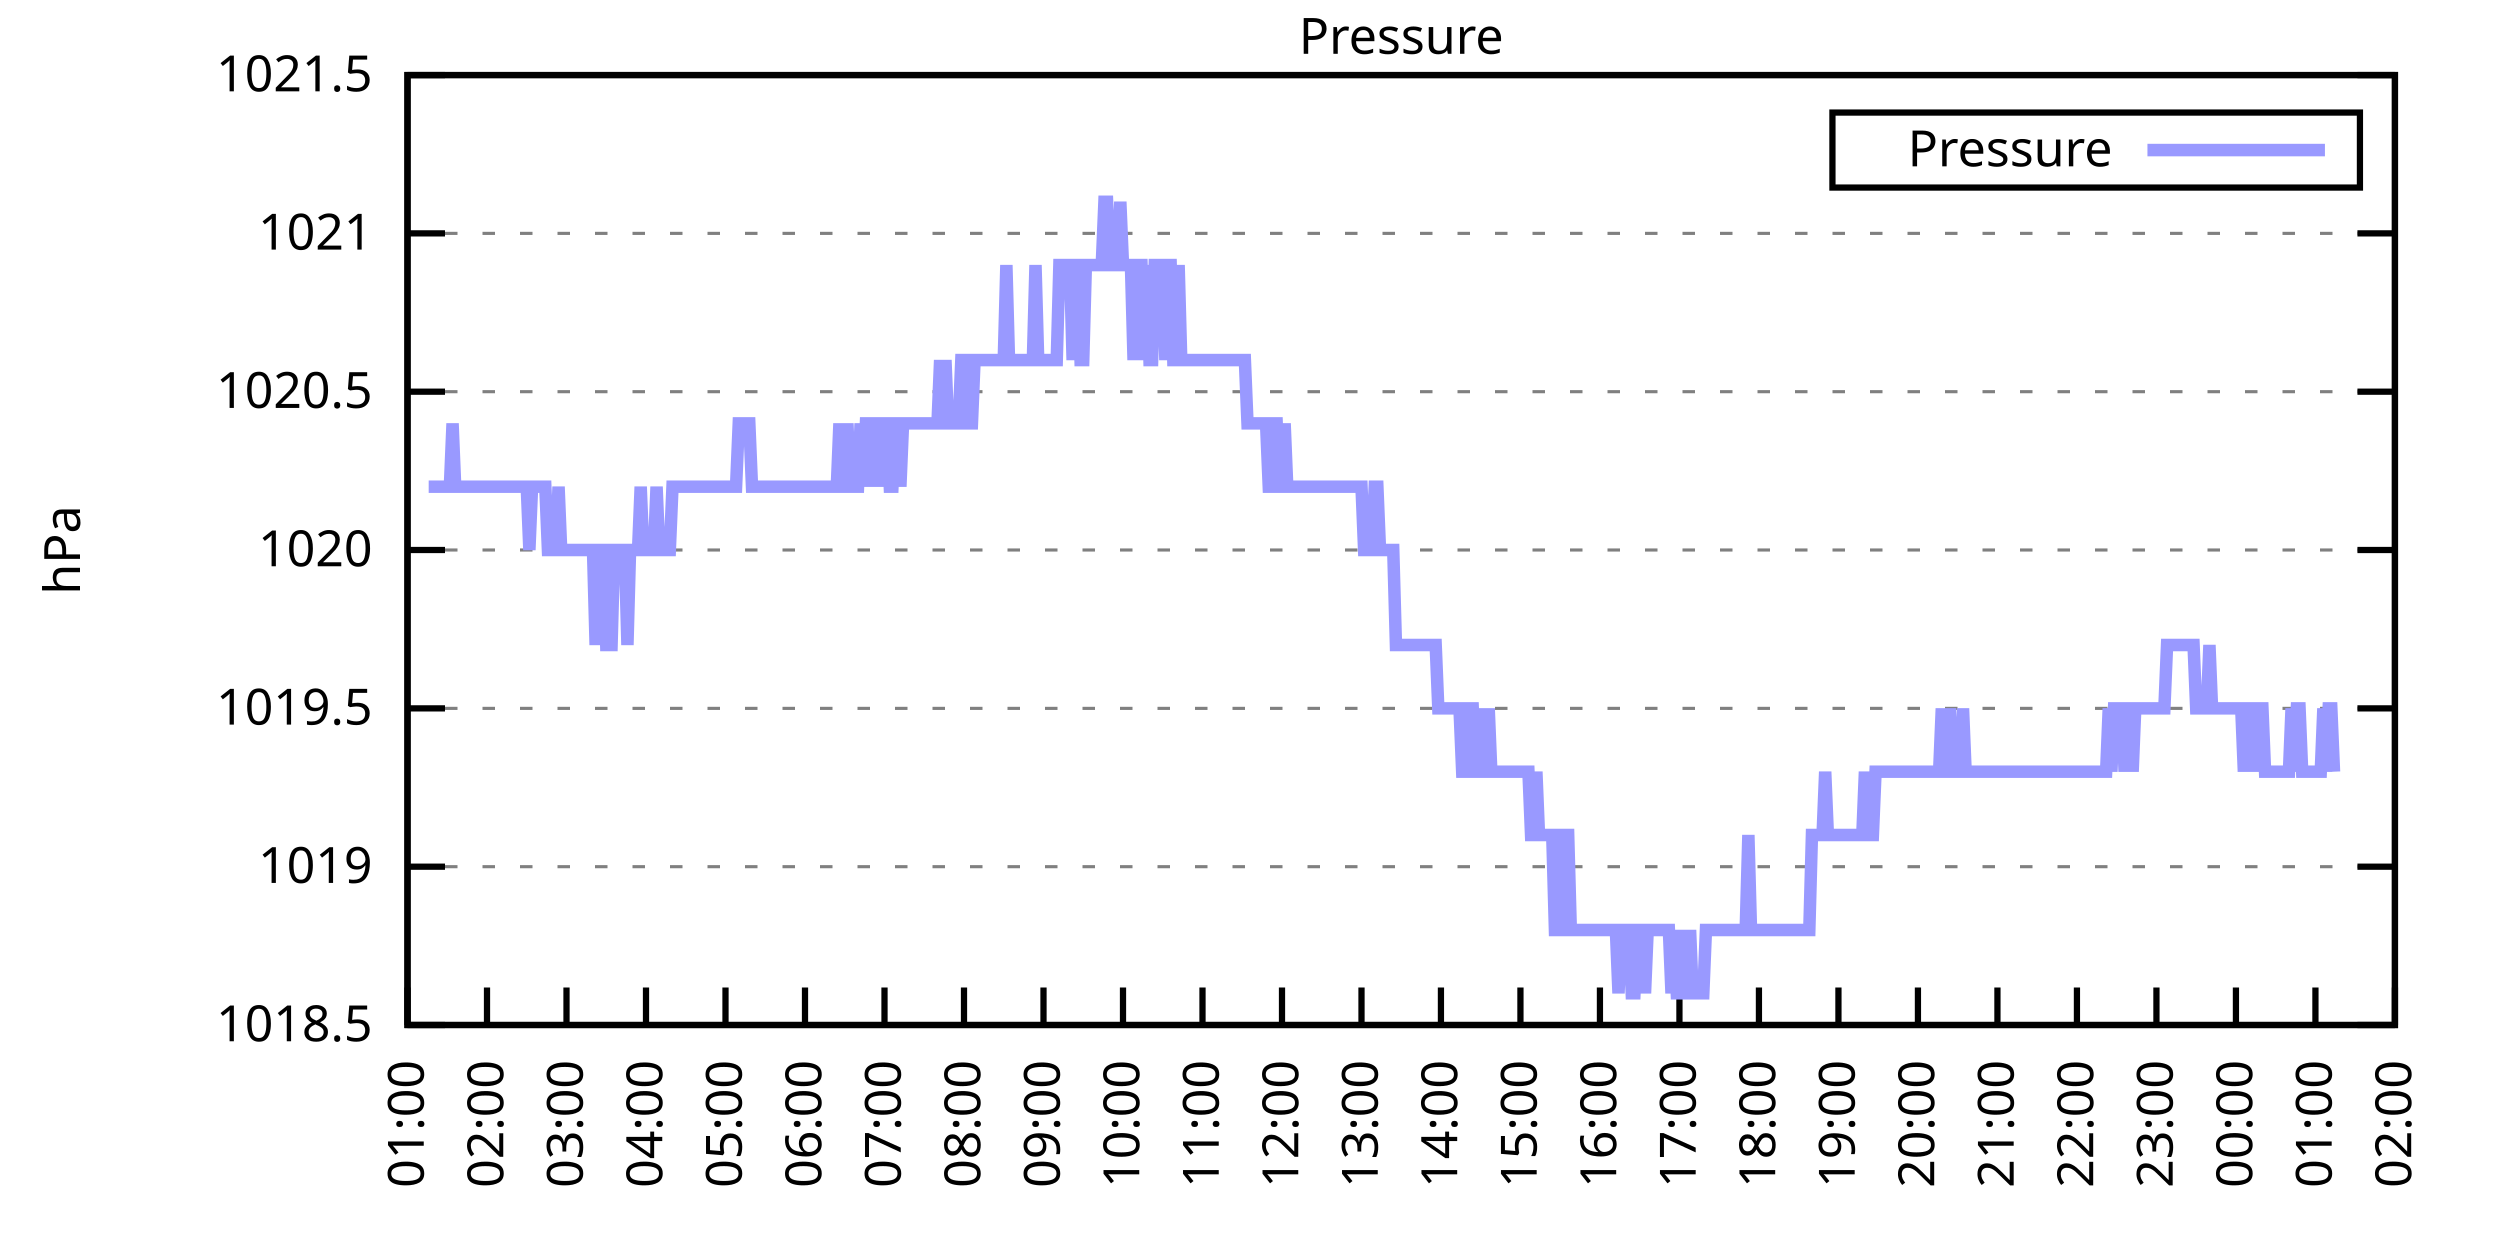
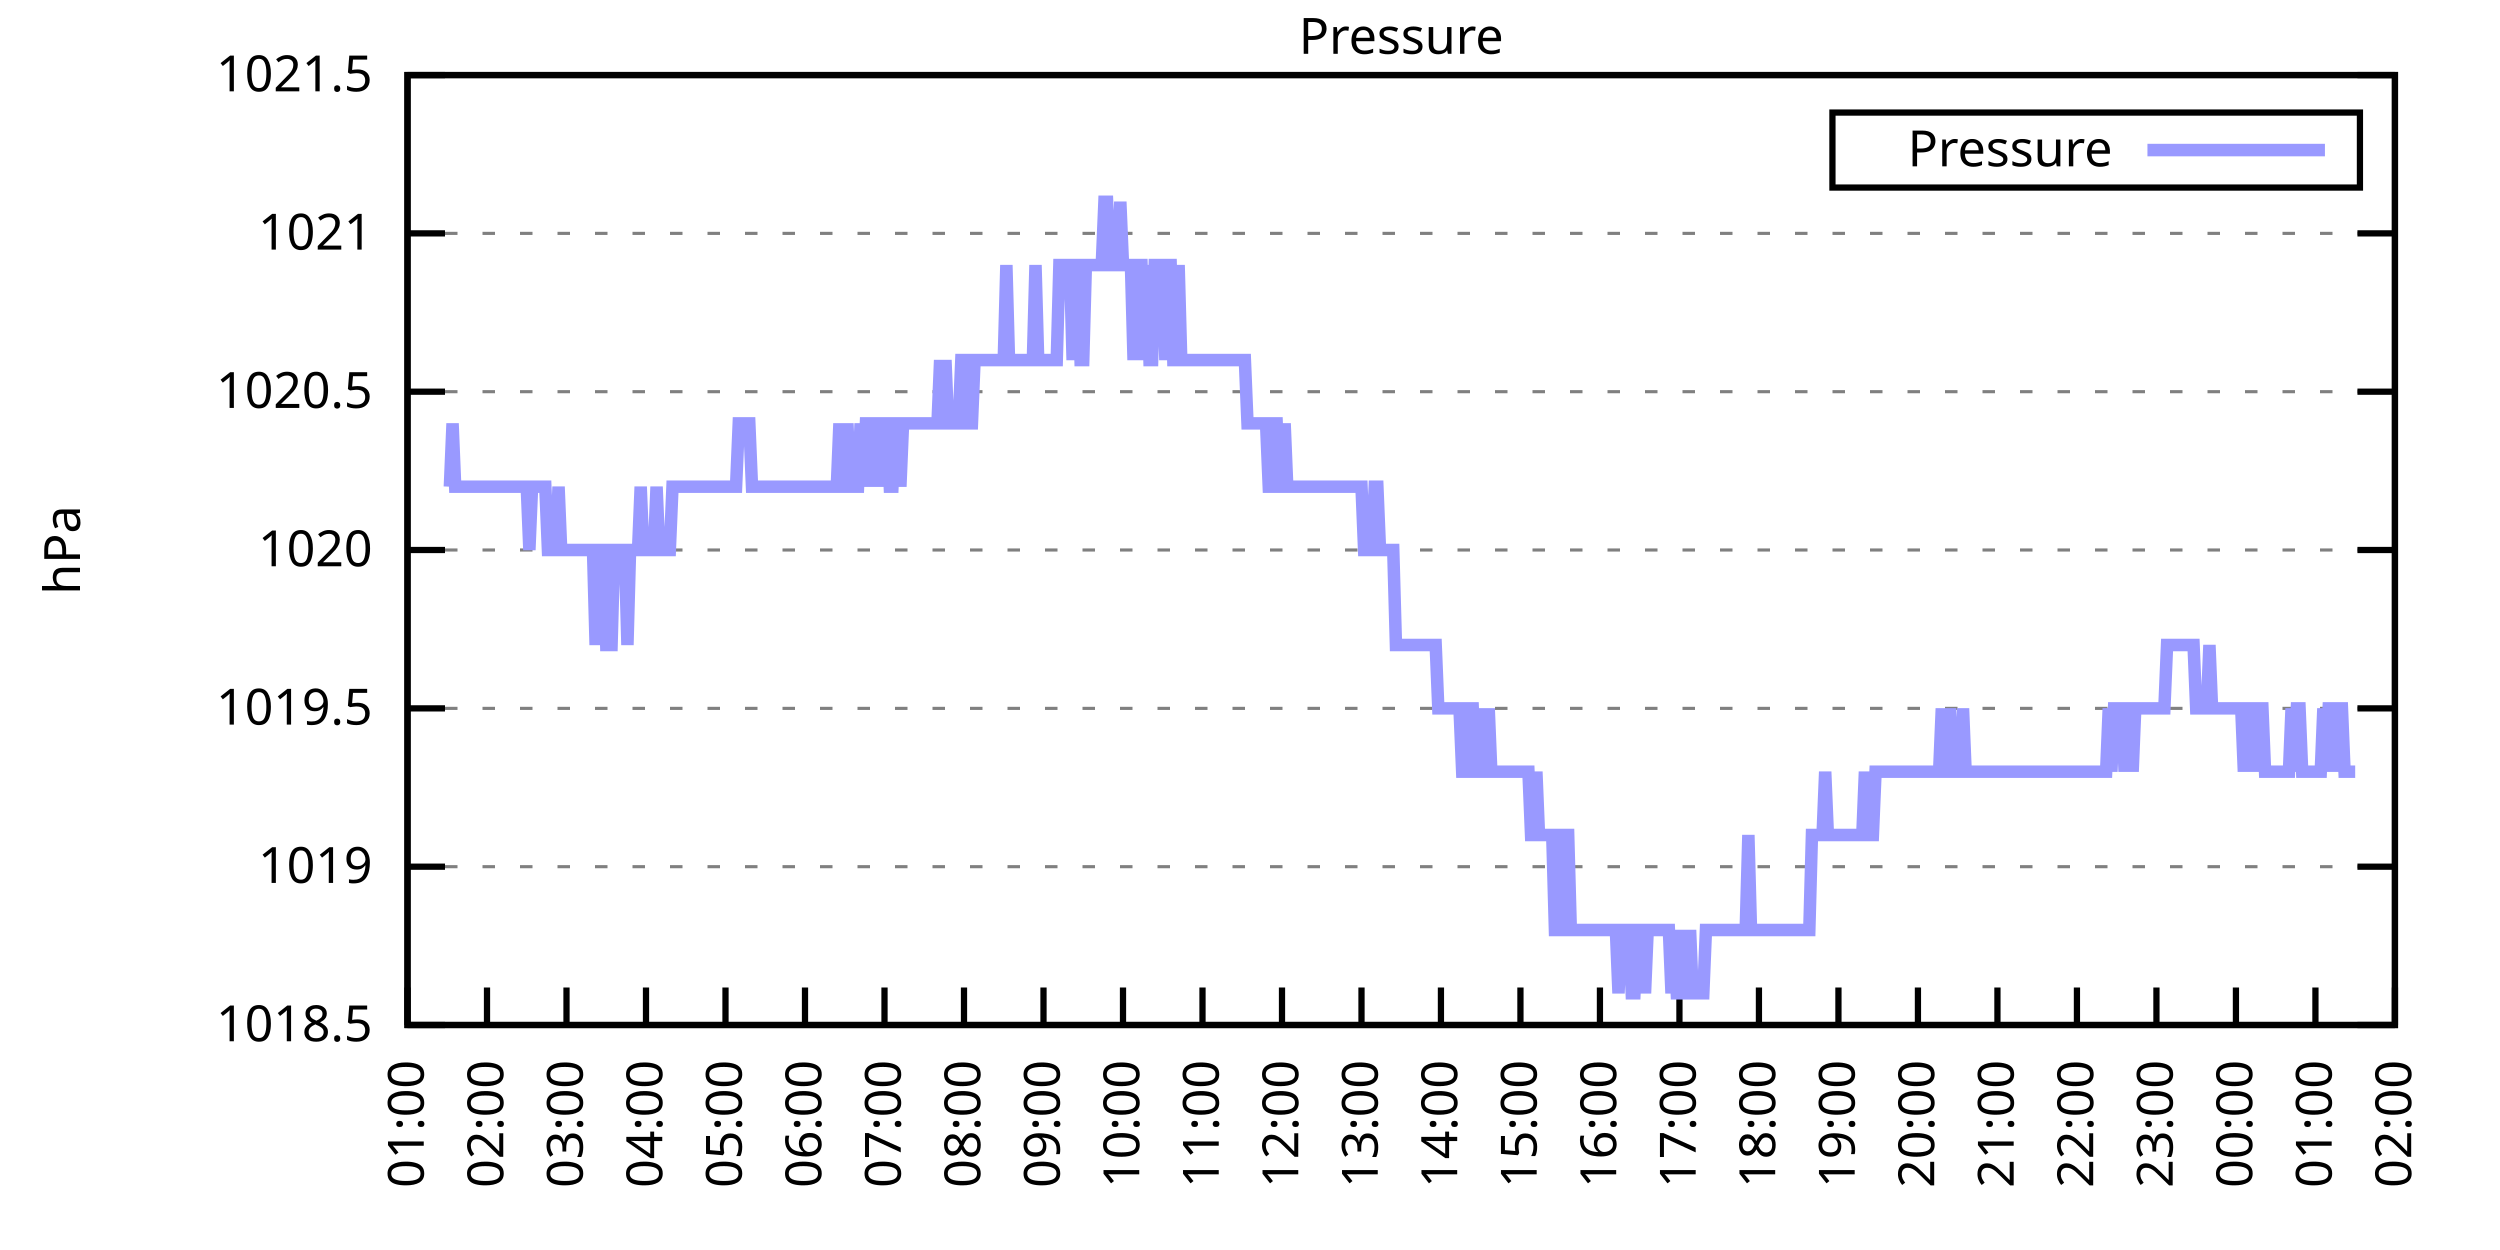
<svg xmlns="http://www.w3.org/2000/svg" xmlns:xlink="http://www.w3.org/1999/xlink" width="400" height="200" viewBox="0 0 400 200">
  <g id="gnuplot_canvas">
    <rect x="0" y="0" width="400" height="200" fill="none" />
    <defs>
      <circle id="gpDot" r="0.5" stroke-width="0.5" stroke="currentColor" />
      <path id="gpPt0" stroke-width="0.333" stroke="currentColor" d="M-1,0 h2 M0,-1 v2" />
      <path id="gpPt1" stroke-width="0.333" stroke="currentColor" d="M-1,-1 L1,1 M1,-1 L-1,1" />
      <path id="gpPt2" stroke-width="0.333" stroke="currentColor" d="M-1,0 L1,0 M0,-1 L0,1 M-1,-1 L1,1 M-1,1 L1,-1" />
      <rect id="gpPt3" stroke-width="0.333" stroke="currentColor" x="-1" y="-1" width="2" height="2" />
      <rect id="gpPt4" stroke-width="0.333" stroke="currentColor" fill="currentColor" x="-1" y="-1" width="2" height="2" />
      <circle id="gpPt5" stroke-width="0.333" stroke="currentColor" cx="0" cy="0" r="1" />
      <use xlink:href="#gpPt5" id="gpPt6" fill="currentColor" stroke="none" />
      <path id="gpPt7" stroke-width="0.333" stroke="currentColor" d="M0,-1.33 L-1.33,0.67 L1.33,0.67 z" />
      <use xlink:href="#gpPt7" id="gpPt8" fill="currentColor" stroke="none" />
      <use xlink:href="#gpPt7" id="gpPt9" stroke="currentColor" transform="rotate(180)" />
      <use xlink:href="#gpPt9" id="gpPt10" fill="currentColor" stroke="none" />
      <use xlink:href="#gpPt3" id="gpPt11" stroke="currentColor" transform="rotate(45)" />
      <use xlink:href="#gpPt11" id="gpPt12" fill="currentColor" stroke="none" />
      <path id="gpPt13" stroke-width="0.333" stroke="currentColor" d="M0,1.330 L1.265,0.411 L0.782,-1.067 L-0.782,-1.076 L-1.265,0.411 z" />
      <use xlink:href="#gpPt13" id="gpPt14" fill="currentColor" stroke="none" />
      <filter id="textbox" filterUnits="objectBoundingBox" x="0" y="0" height="1" width="1">
        <feFlood flood-color="white" flood-opacity="1" result="bgnd" />
        <feComposite in="SourceGraphic" in2="bgnd" operator="atop" />
      </filter>
      <filter id="greybox" filterUnits="objectBoundingBox" x="0" y="0" height="1" width="1">
        <feFlood flood-color="lightgrey" flood-opacity="1" result="grey" />
        <feComposite in="SourceGraphic" in2="grey" operator="atop" />
      </filter>
    </defs>
    <g fill="none" color="white" stroke="currentColor" stroke-width="1.00" stroke-linecap="butt" stroke-linejoin="miter">
</g>
    <g fill="none" color="black" stroke="currentColor" stroke-width="1.00" stroke-linecap="butt" stroke-linejoin="miter">
      <g stroke="none" shape-rendering="crispEdges">
        <polygon fill="rgb(255, 255, 255)" points="65.20,164.00 383.18,164.00 383.18,12.02 65.20,12.02 " />
      </g>
    </g>
    <g fill="none" color="black" stroke="currentColor" stroke-width="1.00" stroke-linecap="butt" stroke-linejoin="miter">
</g>
    <g fill="none" color="black" stroke="black" stroke-width="0.50" stroke-linecap="butt" stroke-linejoin="miter">
</g>
    <g fill="none" color="gray" stroke="currentColor" stroke-width="0.50" stroke-linecap="butt" stroke-linejoin="miter">
      <path stroke="gray" stroke-dasharray="2,4" class="gridline" d="M65.20,164.00 L383.19,164.00  " />
    </g>
    <g fill="none" color="gray" stroke="gray" stroke-width="1.00" stroke-linecap="butt" stroke-linejoin="miter">
</g>
    <g fill="none" color="black" stroke="currentColor" stroke-width="1.00" stroke-linecap="butt" stroke-linejoin="miter">
      <path stroke="black" d="M65.20,164.00 L71.20,164.00 M383.19,164.00 L377.19,164.00  " />
      <g transform="translate(59.60,166.60)" stroke="none" fill="black" font-family="Sans" font-size="8.00" text-anchor="end">
        <text>
          <tspan font-family="Sans"> 1018.5</tspan>
        </text>
      </g>
    </g>
    <g fill="none" color="black" stroke="currentColor" stroke-width="1.00" stroke-linecap="butt" stroke-linejoin="miter">
</g>
    <g fill="none" color="black" stroke="black" stroke-width="0.50" stroke-linecap="butt" stroke-linejoin="miter">
</g>
    <g fill="none" color="gray" stroke="currentColor" stroke-width="0.50" stroke-linecap="butt" stroke-linejoin="miter">
      <path stroke="gray" stroke-dasharray="2,4" class="gridline" d="M65.20,138.67 L383.19,138.67  " />
    </g>
    <g fill="none" color="gray" stroke="gray" stroke-width="1.00" stroke-linecap="butt" stroke-linejoin="miter">
</g>
    <g fill="none" color="black" stroke="currentColor" stroke-width="1.00" stroke-linecap="butt" stroke-linejoin="miter">
      <path stroke="black" d="M65.20,138.67 L71.20,138.67 M383.19,138.67 L377.19,138.67  " />
      <g transform="translate(59.60,141.27)" stroke="none" fill="black" font-family="Sans" font-size="8.00" text-anchor="end">
        <text>
          <tspan font-family="Sans"> 1019</tspan>
        </text>
      </g>
    </g>
    <g fill="none" color="black" stroke="currentColor" stroke-width="1.00" stroke-linecap="butt" stroke-linejoin="miter">
</g>
    <g fill="none" color="black" stroke="black" stroke-width="0.50" stroke-linecap="butt" stroke-linejoin="miter">
</g>
    <g fill="none" color="gray" stroke="currentColor" stroke-width="0.50" stroke-linecap="butt" stroke-linejoin="miter">
      <path stroke="gray" stroke-dasharray="2,4" class="gridline" d="M65.20,113.34 L383.19,113.34  " />
    </g>
    <g fill="none" color="gray" stroke="gray" stroke-width="1.00" stroke-linecap="butt" stroke-linejoin="miter">
</g>
    <g fill="none" color="black" stroke="currentColor" stroke-width="1.00" stroke-linecap="butt" stroke-linejoin="miter">
      <path stroke="black" d="M65.20,113.34 L71.20,113.34 M383.19,113.34 L377.19,113.34  " />
      <g transform="translate(59.60,115.94)" stroke="none" fill="black" font-family="Sans" font-size="8.00" text-anchor="end">
        <text>
          <tspan font-family="Sans"> 1019.5</tspan>
        </text>
      </g>
    </g>
    <g fill="none" color="black" stroke="currentColor" stroke-width="1.00" stroke-linecap="butt" stroke-linejoin="miter">
</g>
    <g fill="none" color="black" stroke="black" stroke-width="0.50" stroke-linecap="butt" stroke-linejoin="miter">
</g>
    <g fill="none" color="gray" stroke="currentColor" stroke-width="0.50" stroke-linecap="butt" stroke-linejoin="miter">
      <path stroke="gray" stroke-dasharray="2,4" class="gridline" d="M65.20,88.00 L383.19,88.00  " />
    </g>
    <g fill="none" color="gray" stroke="gray" stroke-width="1.00" stroke-linecap="butt" stroke-linejoin="miter">
</g>
    <g fill="none" color="black" stroke="currentColor" stroke-width="1.00" stroke-linecap="butt" stroke-linejoin="miter">
      <path stroke="black" d="M65.20,88.00 L71.20,88.00 M383.19,88.00 L377.19,88.00  " />
      <g transform="translate(59.60,90.60)" stroke="none" fill="black" font-family="Sans" font-size="8.00" text-anchor="end">
        <text>
          <tspan font-family="Sans"> 1020</tspan>
        </text>
      </g>
    </g>
    <g fill="none" color="black" stroke="currentColor" stroke-width="1.00" stroke-linecap="butt" stroke-linejoin="miter">
</g>
    <g fill="none" color="black" stroke="black" stroke-width="0.50" stroke-linecap="butt" stroke-linejoin="miter">
</g>
    <g fill="none" color="gray" stroke="currentColor" stroke-width="0.50" stroke-linecap="butt" stroke-linejoin="miter">
      <path stroke="gray" stroke-dasharray="2,4" class="gridline" d="M65.20,62.67 L383.19,62.67  " />
    </g>
    <g fill="none" color="gray" stroke="gray" stroke-width="1.00" stroke-linecap="butt" stroke-linejoin="miter">
</g>
    <g fill="none" color="black" stroke="currentColor" stroke-width="1.00" stroke-linecap="butt" stroke-linejoin="miter">
      <path stroke="black" d="M65.20,62.67 L71.20,62.67 M383.19,62.67 L377.19,62.67  " />
      <g transform="translate(59.60,65.27)" stroke="none" fill="black" font-family="Sans" font-size="8.00" text-anchor="end">
        <text>
          <tspan font-family="Sans"> 1020.5</tspan>
        </text>
      </g>
    </g>
    <g fill="none" color="black" stroke="currentColor" stroke-width="1.00" stroke-linecap="butt" stroke-linejoin="miter">
</g>
    <g fill="none" color="black" stroke="black" stroke-width="0.50" stroke-linecap="butt" stroke-linejoin="miter">
</g>
    <g fill="none" color="gray" stroke="currentColor" stroke-width="0.50" stroke-linecap="butt" stroke-linejoin="miter">
      <path stroke="gray" stroke-dasharray="2,4" class="gridline" d="M65.20,37.34 L383.19,37.34  " />
    </g>
    <g fill="none" color="gray" stroke="gray" stroke-width="1.00" stroke-linecap="butt" stroke-linejoin="miter">
</g>
    <g fill="none" color="black" stroke="currentColor" stroke-width="1.00" stroke-linecap="butt" stroke-linejoin="miter">
      <path stroke="black" d="M65.20,37.34 L71.20,37.34 M383.19,37.34 L377.19,37.34  " />
      <g transform="translate(59.60,39.94)" stroke="none" fill="black" font-family="Sans" font-size="8.00" text-anchor="end">
        <text>
          <tspan font-family="Sans"> 1021</tspan>
        </text>
      </g>
    </g>
    <g fill="none" color="black" stroke="currentColor" stroke-width="1.00" stroke-linecap="butt" stroke-linejoin="miter">
</g>
    <g fill="none" color="black" stroke="black" stroke-width="0.50" stroke-linecap="butt" stroke-linejoin="miter">
</g>
    <g fill="none" color="gray" stroke="currentColor" stroke-width="0.50" stroke-linecap="butt" stroke-linejoin="miter">
      <path stroke="gray" stroke-dasharray="2,4" class="gridline" d="M65.20,12.01 L383.19,12.01  " />
    </g>
    <g fill="none" color="gray" stroke="gray" stroke-width="1.00" stroke-linecap="butt" stroke-linejoin="miter">
</g>
    <g fill="none" color="black" stroke="currentColor" stroke-width="1.00" stroke-linecap="butt" stroke-linejoin="miter">
      <path stroke="black" d="M65.20,12.01 L71.20,12.01 M383.19,12.01 L377.19,12.01  " />
      <g transform="translate(59.60,14.61)" stroke="none" fill="black" font-family="Sans" font-size="8.00" text-anchor="end">
        <text>
          <tspan font-family="Sans"> 1021.5</tspan>
        </text>
      </g>
    </g>
    <g fill="none" color="black" stroke="currentColor" stroke-width="1.00" stroke-linecap="butt" stroke-linejoin="miter">
      <path stroke="black" d="M65.20,164.00 L65.20,158.00  " />
      <g transform="translate(67.80,169.60) rotate(270.00)" stroke="none" fill="black" font-family="Sans" font-size="8.00" text-anchor="end">
        <text>
          <tspan font-family="Sans">01:00</tspan>
        </text>
      </g>
    </g>
    <g fill="none" color="black" stroke="currentColor" stroke-width="1.00" stroke-linecap="butt" stroke-linejoin="miter">
      <path stroke="black" d="M77.92,164.00 L77.92,158.00  " />
      <g transform="translate(80.52,169.60) rotate(270.00)" stroke="none" fill="black" font-family="Sans" font-size="8.00" text-anchor="end">
        <text>
          <tspan font-family="Sans">02:00</tspan>
        </text>
      </g>
    </g>
    <g fill="none" color="black" stroke="currentColor" stroke-width="1.00" stroke-linecap="butt" stroke-linejoin="miter">
      <path stroke="black" d="M90.64,164.00 L90.64,158.00  " />
      <g transform="translate(93.24,169.60) rotate(270.00)" stroke="none" fill="black" font-family="Sans" font-size="8.00" text-anchor="end">
        <text>
          <tspan font-family="Sans">03:00</tspan>
        </text>
      </g>
    </g>
    <g fill="none" color="black" stroke="currentColor" stroke-width="1.00" stroke-linecap="butt" stroke-linejoin="miter">
      <path stroke="black" d="M103.36,164.00 L103.36,158.00  " />
      <g transform="translate(105.96,169.60) rotate(270.00)" stroke="none" fill="black" font-family="Sans" font-size="8.00" text-anchor="end">
        <text>
          <tspan font-family="Sans">04:00</tspan>
        </text>
      </g>
    </g>
    <g fill="none" color="black" stroke="currentColor" stroke-width="1.00" stroke-linecap="butt" stroke-linejoin="miter">
      <path stroke="black" d="M116.08,164.00 L116.08,158.00  " />
      <g transform="translate(118.68,169.60) rotate(270.00)" stroke="none" fill="black" font-family="Sans" font-size="8.00" text-anchor="end">
        <text>
          <tspan font-family="Sans">05:00</tspan>
        </text>
      </g>
    </g>
    <g fill="none" color="black" stroke="currentColor" stroke-width="1.00" stroke-linecap="butt" stroke-linejoin="miter">
      <path stroke="black" d="M128.80,164.00 L128.80,158.00  " />
      <g transform="translate(131.40,169.60) rotate(270.00)" stroke="none" fill="black" font-family="Sans" font-size="8.00" text-anchor="end">
        <text>
          <tspan font-family="Sans">06:00</tspan>
        </text>
      </g>
    </g>
    <g fill="none" color="black" stroke="currentColor" stroke-width="1.00" stroke-linecap="butt" stroke-linejoin="miter">
      <path stroke="black" d="M141.52,164.00 L141.52,158.00  " />
      <g transform="translate(144.12,169.60) rotate(270.00)" stroke="none" fill="black" font-family="Sans" font-size="8.00" text-anchor="end">
        <text>
          <tspan font-family="Sans">07:00</tspan>
        </text>
      </g>
    </g>
    <g fill="none" color="black" stroke="currentColor" stroke-width="1.00" stroke-linecap="butt" stroke-linejoin="miter">
      <path stroke="black" d="M154.24,164.00 L154.24,158.00  " />
      <g transform="translate(156.84,169.60) rotate(270.00)" stroke="none" fill="black" font-family="Sans" font-size="8.00" text-anchor="end">
        <text>
          <tspan font-family="Sans">08:00</tspan>
        </text>
      </g>
    </g>
    <g fill="none" color="black" stroke="currentColor" stroke-width="1.00" stroke-linecap="butt" stroke-linejoin="miter">
      <path stroke="black" d="M166.96,164.00 L166.96,158.00  " />
      <g transform="translate(169.56,169.60) rotate(270.00)" stroke="none" fill="black" font-family="Sans" font-size="8.00" text-anchor="end">
        <text>
          <tspan font-family="Sans">09:00</tspan>
        </text>
      </g>
    </g>
    <g fill="none" color="black" stroke="currentColor" stroke-width="1.00" stroke-linecap="butt" stroke-linejoin="miter">
      <path stroke="black" d="M179.68,164.00 L179.68,158.00  " />
      <g transform="translate(182.28,169.60) rotate(270.00)" stroke="none" fill="black" font-family="Sans" font-size="8.00" text-anchor="end">
        <text>
          <tspan font-family="Sans">10:00</tspan>
        </text>
      </g>
    </g>
    <g fill="none" color="black" stroke="currentColor" stroke-width="1.00" stroke-linecap="butt" stroke-linejoin="miter">
      <path stroke="black" d="M192.40,164.00 L192.40,158.00  " />
      <g transform="translate(195.00,169.60) rotate(270.00)" stroke="none" fill="black" font-family="Sans" font-size="8.00" text-anchor="end">
        <text>
          <tspan font-family="Sans">11:00</tspan>
        </text>
      </g>
    </g>
    <g fill="none" color="black" stroke="currentColor" stroke-width="1.00" stroke-linecap="butt" stroke-linejoin="miter">
      <path stroke="black" d="M205.12,164.00 L205.12,158.00  " />
      <g transform="translate(207.72,169.60) rotate(270.00)" stroke="none" fill="black" font-family="Sans" font-size="8.00" text-anchor="end">
        <text>
          <tspan font-family="Sans">12:00</tspan>
        </text>
      </g>
    </g>
    <g fill="none" color="black" stroke="currentColor" stroke-width="1.00" stroke-linecap="butt" stroke-linejoin="miter">
      <path stroke="black" d="M217.84,164.00 L217.84,158.00  " />
      <g transform="translate(220.44,169.60) rotate(270.00)" stroke="none" fill="black" font-family="Sans" font-size="8.00" text-anchor="end">
        <text>
          <tspan font-family="Sans">13:00</tspan>
        </text>
      </g>
    </g>
    <g fill="none" color="black" stroke="currentColor" stroke-width="1.00" stroke-linecap="butt" stroke-linejoin="miter">
      <path stroke="black" d="M230.55,164.00 L230.55,158.00  " />
      <g transform="translate(233.15,169.60) rotate(270.00)" stroke="none" fill="black" font-family="Sans" font-size="8.00" text-anchor="end">
        <text>
          <tspan font-family="Sans">14:00</tspan>
        </text>
      </g>
    </g>
    <g fill="none" color="black" stroke="currentColor" stroke-width="1.00" stroke-linecap="butt" stroke-linejoin="miter">
      <path stroke="black" d="M243.27,164.00 L243.27,158.00  " />
      <g transform="translate(245.87,169.60) rotate(270.00)" stroke="none" fill="black" font-family="Sans" font-size="8.00" text-anchor="end">
        <text>
          <tspan font-family="Sans">15:00</tspan>
        </text>
      </g>
    </g>
    <g fill="none" color="black" stroke="currentColor" stroke-width="1.00" stroke-linecap="butt" stroke-linejoin="miter">
      <path stroke="black" d="M255.99,164.00 L255.99,158.00  " />
      <g transform="translate(258.59,169.60) rotate(270.00)" stroke="none" fill="black" font-family="Sans" font-size="8.00" text-anchor="end">
        <text>
          <tspan font-family="Sans">16:00</tspan>
        </text>
      </g>
    </g>
    <g fill="none" color="black" stroke="currentColor" stroke-width="1.00" stroke-linecap="butt" stroke-linejoin="miter">
      <path stroke="black" d="M268.71,164.00 L268.71,158.00  " />
      <g transform="translate(271.31,169.60) rotate(270.00)" stroke="none" fill="black" font-family="Sans" font-size="8.00" text-anchor="end">
        <text>
          <tspan font-family="Sans">17:00</tspan>
        </text>
      </g>
    </g>
    <g fill="none" color="black" stroke="currentColor" stroke-width="1.00" stroke-linecap="butt" stroke-linejoin="miter">
      <path stroke="black" d="M281.43,164.00 L281.43,158.00  " />
      <g transform="translate(284.03,169.60) rotate(270.00)" stroke="none" fill="black" font-family="Sans" font-size="8.00" text-anchor="end">
        <text>
          <tspan font-family="Sans">18:00</tspan>
        </text>
      </g>
    </g>
    <g fill="none" color="black" stroke="currentColor" stroke-width="1.00" stroke-linecap="butt" stroke-linejoin="miter">
      <path stroke="black" d="M294.15,164.00 L294.15,158.00  " />
      <g transform="translate(296.75,169.60) rotate(270.00)" stroke="none" fill="black" font-family="Sans" font-size="8.00" text-anchor="end">
        <text>
          <tspan font-family="Sans">19:00</tspan>
        </text>
      </g>
    </g>
    <g fill="none" color="black" stroke="currentColor" stroke-width="1.00" stroke-linecap="butt" stroke-linejoin="miter">
      <path stroke="black" d="M306.87,164.00 L306.87,158.00  " />
      <g transform="translate(309.47,169.60) rotate(270.00)" stroke="none" fill="black" font-family="Sans" font-size="8.00" text-anchor="end">
        <text>
          <tspan font-family="Sans">20:00</tspan>
        </text>
      </g>
    </g>
    <g fill="none" color="black" stroke="currentColor" stroke-width="1.00" stroke-linecap="butt" stroke-linejoin="miter">
      <path stroke="black" d="M319.59,164.00 L319.59,158.00  " />
      <g transform="translate(322.19,169.60) rotate(270.00)" stroke="none" fill="black" font-family="Sans" font-size="8.00" text-anchor="end">
        <text>
          <tspan font-family="Sans">21:00</tspan>
        </text>
      </g>
    </g>
    <g fill="none" color="black" stroke="currentColor" stroke-width="1.00" stroke-linecap="butt" stroke-linejoin="miter">
      <path stroke="black" d="M332.31,164.00 L332.31,158.00  " />
      <g transform="translate(334.91,169.60) rotate(270.00)" stroke="none" fill="black" font-family="Sans" font-size="8.00" text-anchor="end">
        <text>
          <tspan font-family="Sans">22:00</tspan>
        </text>
      </g>
    </g>
    <g fill="none" color="black" stroke="currentColor" stroke-width="1.00" stroke-linecap="butt" stroke-linejoin="miter">
      <path stroke="black" d="M345.03,164.00 L345.03,158.00  " />
      <g transform="translate(347.63,169.60) rotate(270.00)" stroke="none" fill="black" font-family="Sans" font-size="8.00" text-anchor="end">
        <text>
          <tspan font-family="Sans">23:00</tspan>
        </text>
      </g>
    </g>
    <g fill="none" color="black" stroke="currentColor" stroke-width="1.00" stroke-linecap="butt" stroke-linejoin="miter">
      <path stroke="black" d="M357.75,164.00 L357.75,158.00  " />
      <g transform="translate(360.35,169.60) rotate(270.00)" stroke="none" fill="black" font-family="Sans" font-size="8.00" text-anchor="end">
        <text>
          <tspan font-family="Sans">00:00</tspan>
        </text>
      </g>
    </g>
    <g fill="none" color="black" stroke="currentColor" stroke-width="1.00" stroke-linecap="butt" stroke-linejoin="miter">
      <path stroke="black" d="M370.47,164.00 L370.47,158.00  " />
      <g transform="translate(373.07,169.60) rotate(270.00)" stroke="none" fill="black" font-family="Sans" font-size="8.00" text-anchor="end">
        <text>
          <tspan font-family="Sans">01:00</tspan>
        </text>
      </g>
    </g>
    <g fill="none" color="black" stroke="currentColor" stroke-width="1.00" stroke-linecap="butt" stroke-linejoin="miter">
      <path stroke="black" d="M383.19,164.00 L383.19,158.00  " />
      <g transform="translate(385.79,169.60) rotate(270.00)" stroke="none" fill="black" font-family="Sans" font-size="8.00" text-anchor="end">
        <text>
          <tspan font-family="Sans">02:00</tspan>
        </text>
      </g>
    </g>
    <g fill="none" color="black" stroke="currentColor" stroke-width="1.00" stroke-linecap="butt" stroke-linejoin="miter">
</g>
    <g fill="none" color="black" stroke="currentColor" stroke-width="1.00" stroke-linecap="butt" stroke-linejoin="miter">
      <path stroke="black" d="M65.20,12.01 L65.20,164.00 L383.19,164.00 L383.19,12.01 L65.20,12.01 Z  " />
    </g>
    <g fill="none" color="black" stroke="currentColor" stroke-width="1.00" stroke-linecap="butt" stroke-linejoin="miter">
</g>
    <g fill="none" color="black" stroke="currentColor" stroke-width="1.00" stroke-linecap="butt" stroke-linejoin="miter">
      <path stroke="black" d="M293.19,30.01 L293.19,18.01 L377.59,18.01 L377.59,30.01 L293.19,30.01 Z  " />
    </g>
    <g id="Pressure_plot_1">
      <g fill="none" color="white" stroke="black" stroke-width="2.00" stroke-linecap="butt" stroke-linejoin="miter">
</g>
      <g fill="none" color="black" stroke="currentColor" stroke-width="2.00" stroke-linecap="butt" stroke-linejoin="miter">
        <g transform="translate(337.99,26.61)" stroke="none" fill="black" font-family="Sans" font-size="8.00" text-anchor="end">
          <text>
            <tspan font-family="Sans">Pressure</tspan>
          </text>
        </g>
      </g>
      <g fill="none" color="black" stroke="currentColor" stroke-width="2.00" stroke-linecap="butt" stroke-linejoin="miter">
-         <path stroke="rgb(153, 153, 255)" d="M343.59,24.01 L371.99,24.01 M68.59,77.87 L69.02,77.87 L69.44,77.87 L69.86,77.87 L70.29,77.87 L70.71,77.87   L71.14,77.87 L71.56,77.87 L71.98,77.87 L72.41,67.74 L72.83,77.87 L73.26,77.87 L73.68,77.87 L74.10,77.87   L74.53,77.87 L74.95,77.87 L75.38,77.87 L75.80,77.87 L76.22,77.87 L76.65,77.87 L77.07,77.87 L77.50,77.87   L77.92,77.87 L78.34,77.87 L78.77,77.87 L79.19,77.87 L79.62,77.87 L80.04,77.87 L80.46,77.87 L80.89,77.87   L81.31,77.87 L81.74,77.87 L82.16,77.87 L82.58,77.87 L83.01,77.87 L83.43,77.87 L83.86,77.87 L84.28,77.87   L84.70,88.00 L85.13,77.87 L85.55,77.87 L85.98,77.87 L86.40,77.87 L86.82,77.87 L87.25,77.87 L87.67,88.00   L88.10,88.00 L88.52,88.00 L88.94,88.00 L89.37,77.87 L89.79,88.00 L90.22,88.00 L90.64,88.00 L91.06,88.00   L91.49,88.00 L91.91,88.00 L92.34,88.00 L92.76,88.00 L93.18,88.00 L93.61,88.00 L94.03,88.00 L94.46,88.00   L94.88,88.00 L95.30,103.20 L95.73,88.00 L96.15,88.00 L96.58,88.00 L97.00,103.20 L97.42,103.20 L97.85,103.20   L98.27,88.00 L98.69,88.00 L99.12,88.00 L99.54,88.00 L99.97,88.00 L100.39,103.20 L100.81,88.00 L101.24,88.00   L101.66,88.00 L102.09,88.00 L102.51,77.87 L102.93,88.00 L103.36,88.00 L103.78,88.00 L104.21,88.00 L104.63,88.00   L105.05,77.87 L105.48,88.00 L105.90,88.00 L106.33,88.00 L106.75,88.00 L107.17,88.00 L107.60,77.87 L108.02,77.87   L108.45,77.87 L108.87,77.87 L109.29,77.87 L109.72,77.87 L110.14,77.87 L110.57,77.87 L110.99,77.87 L111.41,77.87   L111.84,77.87 L112.26,77.87 L112.69,77.87 L113.11,77.87 L113.53,77.87 L113.96,77.87 L114.38,77.87 L114.81,77.87   L115.23,77.87 L115.65,77.87 L116.08,77.87 L116.50,77.87 L116.93,77.87 L117.35,77.87 L117.77,77.87 L118.20,67.74   L118.62,67.74 L119.05,67.74 L119.47,67.74 L119.89,67.74 L120.32,77.87 L120.74,77.87 L121.17,77.87 L121.59,77.87   L122.01,77.87 L122.44,77.87 L122.86,77.87 L123.29,77.87 L123.71,77.87 L124.13,77.87 L124.56,77.87 L124.98,77.87   L125.41,77.87 L125.83,77.87 L126.25,77.87 L126.68,77.87 L127.10,77.87 L127.53,77.87 L127.95,77.87 L128.37,77.87   L128.80,77.87 L129.22,77.87 L129.65,77.87 L130.07,77.87 L130.49,77.87 L130.92,77.87 L131.34,77.87 L131.77,77.87   L132.19,77.87 L132.61,77.87 L133.04,77.87 L133.46,77.87 L133.89,77.87 L134.31,67.74 L134.73,77.87 L135.16,77.87   L135.58,67.74 L136.01,77.87 L136.43,77.87 L136.85,77.87 L137.28,77.87 L137.70,67.74 L138.13,77.87 L138.55,67.74   L138.97,67.74 L139.40,77.87 L139.82,67.74 L140.25,67.74 L140.67,67.74 L141.09,77.87 L141.52,67.74 L141.94,67.74   L142.37,77.87 L142.79,77.87 L143.21,67.74 L143.64,67.74 L144.06,77.87 L144.49,67.74 L144.91,67.74 L145.33,67.74   L145.76,67.74 L146.18,67.74 L146.61,67.74 L147.03,67.74 L147.45,67.74 L147.88,67.74 L148.30,67.74 L148.73,67.74   L149.15,67.74 L149.57,67.74 L150.00,67.74 L150.42,57.61 L150.85,67.74 L151.27,57.61 L151.69,67.74 L152.12,67.74   L152.54,67.74 L152.97,67.74 L153.39,67.74 L153.81,57.61 L154.24,57.61 L154.66,57.61 L155.09,67.74 L155.51,67.74   L155.93,57.61 L156.36,57.61 L156.78,57.61 L157.21,57.61 L157.63,57.61 L158.05,57.61 L158.48,57.61 L158.90,57.61   L159.33,57.61 L159.75,57.61 L160.17,57.61 L160.60,57.61 L161.02,42.41 L161.44,57.61 L161.87,57.61 L162.29,57.61   L162.72,57.61 L163.14,57.61 L163.56,57.61 L163.99,57.61 L164.41,57.61 L164.84,57.61 L165.26,57.61 L165.68,42.41   L166.11,57.61 L166.53,57.61 L166.96,57.61 L167.38,57.61 L167.80,57.61 L168.23,57.61 L168.65,57.61 L169.08,57.61   L169.50,42.41 L169.92,42.41 L170.35,42.41 L170.77,42.41 L171.20,42.41 L171.62,57.61 L172.04,42.41 L172.47,42.41   L172.89,57.61 L173.32,57.61 L173.74,42.41 L174.16,42.41 L174.59,42.41 L175.01,42.41 L175.44,42.41 L175.86,42.41   L176.28,42.41 L176.71,32.28 L177.13,32.28 L177.56,42.41 L177.98,42.41 L178.40,42.41 L178.83,42.41 L179.25,32.28   L179.68,42.41 L180.10,42.41 L180.52,42.41 L180.95,42.41 L181.37,57.61 L181.80,42.41 L182.22,42.41 L182.64,42.41   L183.07,57.61 L183.49,42.41 L183.92,57.61 L184.34,57.61 L184.76,42.41 L185.19,42.41 L185.61,42.41 L186.04,42.41   L186.46,57.61 L186.88,42.41 L187.31,42.41 L187.73,57.61 L188.16,57.61 L188.58,42.41 L189.00,57.61 L189.43,57.61   L189.85,57.61 L190.28,57.61 L190.70,57.61 L191.12,57.61 L191.55,57.61 L191.97,57.61 L192.40,57.61 L192.82,57.61   L193.24,57.61 L193.67,57.61 L194.09,57.61 L194.52,57.61 L194.94,57.61 L195.36,57.61 L195.79,57.61 L196.21,57.61   L196.64,57.61 L197.06,57.61 L197.48,57.61 L197.91,57.61 L198.33,57.61 L198.76,57.61 L199.18,57.61 L199.60,67.74   L200.03,67.74 L200.45,67.74 L200.88,67.74 L201.30,67.74 L201.72,67.74 L202.15,67.74 L202.57,67.74 L203.00,77.87   L203.42,77.87 L203.84,67.74 L204.27,67.74 L204.69,77.87 L205.12,77.87 L205.54,67.74 L205.96,77.87 L206.39,77.87   L206.81,77.87 L207.24,77.87 L207.66,77.87 L208.08,77.87 L208.51,77.87 L208.93,77.87 L209.36,77.87 L209.78,77.87   L210.20,77.87 L210.63,77.87 L211.05,77.87 L211.48,77.87 L211.90,77.87 L212.32,77.87 L212.75,77.87 L213.17,77.87   L213.60,77.87 L214.02,77.87 L214.44,77.87 L214.87,77.87 L215.29,77.87 L215.72,77.87 L216.14,77.87 L216.56,77.87   L216.99,77.87 L217.41,77.87 L217.84,77.87 L218.26,88.00 L218.68,88.00 L219.11,88.00 L219.53,88.00 L219.96,77.87   L220.38,77.87 L220.80,88.00 L221.23,88.00 L221.65,88.00 L222.08,88.00 L222.50,88.00 L222.92,88.00 L223.35,103.20   L223.77,103.20 L224.20,103.20 L224.62,103.20 L225.04,103.20 L225.47,103.20 L225.89,103.20 L226.31,103.20 L226.74,103.20   L227.16,103.20 L227.59,103.20 L228.01,103.20 L228.43,103.20 L228.86,103.20 L229.28,103.20 L229.71,103.20 L230.13,113.34   L230.55,113.34 L230.98,113.34 L231.40,113.34 L231.83,113.34 L232.25,113.34 L232.67,113.34 L233.10,113.34 L233.52,113.34   L233.95,123.47 L234.37,123.47 L234.79,113.34 L235.22,113.34 L235.64,113.34 L236.07,123.47 L236.49,123.47 L236.91,123.47   L237.34,113.34 L237.76,123.47 L238.19,113.34 L238.61,123.47 L239.03,123.47 L239.46,123.47 L239.88,123.47 L240.31,123.47   L240.73,123.47 L241.15,123.47 L241.58,123.47 L242.00,123.47 L242.43,123.47 L242.85,123.47 L243.27,123.47 L243.70,123.47   L244.12,123.47 L244.55,123.47 L244.97,133.60 L245.39,133.60 L245.82,123.47 L246.24,133.60 L246.67,133.60 L247.09,133.60   L247.51,133.60 L247.94,133.60 L248.36,133.60 L248.79,148.80 L249.21,148.80 L249.63,148.80 L250.06,133.60 L250.48,133.60   L250.91,133.60 L251.33,148.80 L251.75,148.80 L252.18,148.80 L252.60,148.80 L253.03,148.80 L253.45,148.80 L253.87,148.80   L254.30,148.80 L254.72,148.80 L255.15,148.80 L255.57,148.80 L255.99,148.80 L256.42,148.80 L256.84,148.80 L257.27,148.80   L257.69,148.80 L258.11,148.80 L258.54,148.80 L258.96,158.93 L259.39,148.80 L259.81,148.80 L260.23,148.80 L260.66,148.80   L261.08,158.93 L261.51,158.93 L261.93,148.80 L262.35,148.80 L262.78,148.80 L263.20,158.93 L263.63,148.80 L264.05,148.80   L264.47,148.80 L264.90,148.80 L265.32,148.80 L265.75,148.80 L266.17,148.80 L266.59,148.80 L267.02,148.80 L267.44,158.93   L267.87,148.80 L268.29,158.93 L268.71,158.93 L269.14,148.80 L269.56,158.93 L269.99,158.93 L270.41,148.80 L270.83,158.93   L271.26,158.93 L271.68,158.93 L272.11,158.93 L272.53,158.93 L272.95,148.80 L273.38,148.80 L273.80,148.80 L274.23,148.80   L274.65,148.80 L275.07,148.80 L275.50,148.80 L275.92,148.80 L276.35,148.80 L276.77,148.80 L277.19,148.80 L277.62,148.80   L278.04,148.80 L278.47,148.80 L278.89,148.80 L279.31,148.80 L279.74,133.60 L280.16,148.80 L280.59,148.80 L281.01,148.80   L281.43,148.80 L281.86,148.80 L282.28,148.80 L282.71,148.80 L283.13,148.80 L283.55,148.80 L283.98,148.80 L284.40,148.80   L284.83,148.80 L285.25,148.80 L285.67,148.80 L286.10,148.80 L286.52,148.80 L286.95,148.80 L287.37,148.80 L287.79,148.80   L288.22,148.80 L288.64,148.80 L289.06,148.80 L289.49,148.80 L289.91,133.60 L290.34,133.60 L290.76,133.60 L291.18,133.60   L291.61,133.60 L292.03,123.47 L292.46,133.60 L292.88,133.60 L293.30,133.60 L293.73,133.60 L294.15,133.60 L294.58,133.60   L295.00,133.60 L295.42,133.60 L295.85,133.60 L296.27,133.60 L296.70,133.60 L297.12,133.60 L297.54,133.60 L297.97,133.60   L298.39,123.47 L298.82,133.60 L299.24,133.60 L299.66,133.60 L300.09,123.47 L300.51,123.47 L300.94,123.47 L301.36,123.47   L301.78,123.47 L302.21,123.47 L302.63,123.47 L303.06,123.47 L303.48,123.47 L303.90,123.47 L304.33,123.47 L304.75,123.47   L305.18,123.47 L305.60,123.47 L306.02,123.47 L306.45,123.47 L306.87,123.47 L307.30,123.47 L307.72,123.47 L308.14,123.47   L308.57,123.47 L308.99,123.47 L309.42,123.47 L309.84,123.47 L310.26,123.47 L310.69,113.34 L311.11,123.47 L311.54,123.47   L311.96,113.34 L312.38,123.47 L312.81,123.47 L313.23,123.47 L313.66,123.47 L314.08,113.34 L314.50,123.47 L314.93,123.47   L315.35,123.47 L315.78,123.47 L316.20,123.47 L316.62,123.47 L317.05,123.47 L317.47,123.47 L317.90,123.47 L318.32,123.47   L318.74,123.47 L319.17,123.47 L319.59,123.47 L320.02,123.47 L320.44,123.47 L320.86,123.47 L321.29,123.47 L321.71,123.47   L322.14,123.47 L322.56,123.47 L322.98,123.47 L323.41,123.47 L323.83,123.47 L324.26,123.47 L324.68,123.47 L325.10,123.47   L325.53,123.47 L325.95,123.47 L326.38,123.47 L326.80,123.47 L327.22,123.47 L327.65,123.47 L328.07,123.47 L328.50,123.47   L328.92,123.47 L329.34,123.47 L329.77,123.47 L330.19,123.47 L330.62,123.47 L331.04,123.47 L331.46,123.47 L331.89,123.47   L332.31,123.47 L332.74,123.47 L333.16,123.47 L333.58,123.47 L334.01,123.47 L334.43,123.47 L334.86,123.47 L335.28,123.47   L335.70,123.47 L336.13,123.47 L336.55,123.47 L336.98,123.47 L337.40,113.34 L337.82,123.47 L338.25,113.34 L338.67,113.34   L339.10,113.34 L339.52,113.34 L339.94,123.47 L340.37,113.34 L340.79,113.34 L341.22,123.47 L341.64,113.34 L342.06,113.34   L342.49,113.34 L342.91,113.34 L343.34,113.34 L343.76,113.34 L344.18,113.34 L344.61,113.34 L345.03,113.34 L345.46,113.34   L345.88,113.34 L346.30,113.34 L346.73,103.20 L347.15,103.20 L347.58,103.20 L348.00,103.20 L348.42,103.20 L348.85,103.20   L349.27,103.20 L349.70,103.20 L350.12,103.20 L350.54,103.20 L350.97,103.20 L351.39,113.34 L351.81,113.34 L352.24,113.34   L352.66,113.34 L353.09,113.34 L353.51,103.20 L353.93,113.34 L354.36,113.34 L354.78,113.34 L355.21,113.34 L355.63,113.34   L356.05,113.34 L356.48,113.34 L356.90,113.34 L357.33,113.34 L357.75,113.34 L358.17,113.34 L358.60,113.34 L359.02,123.47   L359.45,113.34 L359.87,113.34 L360.29,113.34 L360.72,123.47 L361.14,113.34 L361.57,113.34 L361.99,113.34 L362.41,123.47   L362.84,123.47 L363.26,123.47 L363.69,123.47 L364.11,123.47 L364.53,123.47 L364.96,123.47 L365.38,123.47 L365.81,123.47   L366.23,123.47 L366.65,113.34 L367.08,123.47 L367.50,113.34 L367.93,113.34 L368.35,123.47 L368.77,123.47 L369.20,123.47   L369.62,123.47 L370.05,123.47 L370.47,123.47 L370.89,123.47 L371.32,123.47 L371.74,113.34 L372.17,123.47 L372.59,113.34   L373.01,113.34 L373.44,123.47  " />
+         <path stroke="rgb(153, 153, 255)" d="M343.59,24.01 L371.99,24.01 M71.98,77.87 L72.41,67.74 L72.83,77.87 L73.26,77.87 L73.68,77.87 L74.10,77.87   L74.53,77.87 L74.95,77.87 L75.38,77.87 L75.80,77.87 L76.22,77.87 L76.65,77.87 L77.07,77.87 L77.50,77.87   L77.92,77.87 L78.34,77.87 L78.77,77.87 L79.19,77.87 L79.62,77.87 L80.04,77.87 L80.46,77.87 L80.89,77.87   L81.31,77.87 L81.74,77.87 L82.16,77.87 L82.58,77.87 L83.01,77.87 L83.43,77.87 L83.86,77.87 L84.28,77.87   L84.70,88.00 L85.13,77.87 L85.55,77.87 L85.98,77.87 L86.40,77.87 L86.82,77.87 L87.25,77.87 L87.67,88.00   L88.10,88.00 L88.52,88.00 L88.94,88.00 L89.37,77.87 L89.79,88.00 L90.22,88.00 L90.64,88.00 L91.06,88.00   L91.49,88.00 L91.91,88.00 L92.34,88.00 L92.76,88.00 L93.18,88.00 L93.61,88.00 L94.03,88.00 L94.46,88.00   L94.88,88.00 L95.30,103.20 L95.73,88.00 L96.15,88.00 L96.58,88.00 L97.00,103.20 L97.42,103.20 L97.85,103.20   L98.27,88.00 L98.69,88.00 L99.12,88.00 L99.54,88.00 L99.97,88.00 L100.39,103.20 L100.81,88.00 L101.24,88.00   L101.66,88.00 L102.09,88.00 L102.51,77.87 L102.93,88.00 L103.36,88.00 L103.78,88.00 L104.21,88.00 L104.63,88.00   L105.05,77.87 L105.48,88.00 L105.90,88.00 L106.33,88.00 L106.75,88.00 L107.17,88.00 L107.60,77.87 L108.02,77.87   L108.45,77.87 L108.87,77.87 L109.29,77.87 L109.72,77.87 L110.14,77.87 L110.57,77.87 L110.99,77.87 L111.41,77.87   L111.84,77.87 L112.26,77.87 L112.69,77.87 L113.11,77.87 L113.53,77.87 L113.96,77.87 L114.38,77.87 L114.81,77.87   L115.23,77.87 L115.65,77.87 L116.08,77.87 L116.50,77.87 L116.93,77.87 L117.35,77.87 L117.77,77.87 L118.20,67.74   L118.62,67.74 L119.05,67.74 L119.47,67.74 L119.89,67.74 L120.32,77.87 L120.74,77.87 L121.17,77.87 L121.59,77.87   L122.01,77.87 L122.44,77.87 L122.86,77.87 L123.29,77.87 L123.71,77.87 L124.13,77.87 L124.56,77.87 L124.98,77.87   L125.41,77.87 L125.83,77.87 L126.25,77.87 L126.68,77.87 L127.10,77.87 L127.53,77.87 L127.95,77.87 L128.37,77.87   L128.80,77.87 L129.22,77.87 L129.65,77.87 L130.07,77.87 L130.49,77.87 L130.92,77.87 L131.34,77.87 L131.77,77.87   L132.19,77.87 L132.61,77.87 L133.04,77.87 L133.46,77.87 L133.89,77.87 L134.31,67.74 L134.73,77.87 L135.16,77.87   L135.58,67.74 L136.01,77.87 L136.43,77.87 L136.85,77.87 L137.28,77.87 L137.70,67.74 L138.13,77.87 L138.55,67.74   L138.97,67.74 L139.40,77.87 L139.82,67.74 L140.25,67.74 L140.67,67.74 L141.09,77.87 L141.52,67.74 L141.94,67.74   L142.37,77.87 L142.79,77.87 L143.21,67.74 L143.64,67.74 L144.06,77.87 L144.49,67.74 L144.91,67.74 L145.33,67.74   L145.76,67.74 L146.18,67.74 L146.61,67.74 L147.03,67.74 L147.45,67.74 L147.88,67.74 L148.30,67.74 L148.73,67.74   L149.15,67.74 L149.57,67.74 L150.00,67.74 L150.42,57.61 L150.85,67.74 L151.27,57.61 L151.69,67.74 L152.12,67.74   L152.54,67.74 L152.97,67.74 L153.39,67.74 L153.81,57.61 L154.24,57.61 L154.66,57.61 L155.09,67.74 L155.51,67.74   L155.93,57.61 L156.36,57.61 L156.78,57.61 L157.21,57.61 L157.63,57.61 L158.05,57.61 L158.48,57.61 L158.90,57.61   L159.33,57.61 L159.75,57.61 L160.17,57.61 L160.60,57.61 L161.02,42.41 L161.44,57.61 L161.87,57.61 L162.29,57.61   L162.72,57.61 L163.14,57.61 L163.56,57.61 L163.99,57.61 L164.41,57.61 L164.84,57.61 L165.26,57.61 L165.68,42.41   L166.11,57.61 L166.53,57.61 L166.96,57.61 L167.38,57.61 L167.80,57.61 L168.23,57.61 L168.65,57.61 L169.08,57.61   L169.50,42.41 L169.92,42.41 L170.35,42.41 L170.77,42.41 L171.20,42.41 L171.62,57.61 L172.04,42.41 L172.47,42.41   L172.89,57.61 L173.32,57.61 L173.74,42.41 L174.16,42.41 L174.59,42.41 L175.01,42.41 L175.44,42.41 L175.86,42.41   L176.28,42.41 L176.71,32.28 L177.13,32.28 L177.56,42.41 L177.98,42.41 L178.40,42.41 L178.83,42.41 L179.25,32.28   L179.68,42.41 L180.10,42.41 L180.52,42.41 L180.95,42.41 L181.37,57.61 L181.80,42.41 L182.22,42.41 L182.64,42.41   L183.07,57.61 L183.49,42.41 L183.92,57.61 L184.34,57.61 L184.76,42.41 L185.19,42.41 L185.61,42.41 L186.04,42.41   L186.46,57.61 L186.88,42.41 L187.31,42.41 L187.73,57.61 L188.16,57.61 L188.58,42.41 L189.00,57.61 L189.43,57.61   L189.85,57.61 L190.28,57.61 L190.70,57.61 L191.12,57.61 L191.55,57.61 L191.97,57.61 L192.40,57.61 L192.82,57.61   L193.24,57.61 L193.67,57.61 L194.09,57.61 L194.52,57.61 L194.94,57.61 L195.36,57.61 L195.79,57.61 L196.21,57.61   L196.64,57.61 L197.06,57.61 L197.48,57.61 L197.91,57.61 L198.33,57.61 L198.76,57.61 L199.18,57.61 L199.60,67.74   L200.03,67.74 L200.45,67.74 L200.88,67.74 L201.30,67.74 L201.72,67.74 L202.15,67.74 L202.57,67.74 L203.00,77.87   L203.42,77.87 L203.84,67.74 L204.27,67.74 L204.69,77.87 L205.12,77.87 L205.54,67.74 L205.96,77.87 L206.39,77.87   L206.81,77.87 L207.24,77.87 L207.66,77.87 L208.08,77.87 L208.51,77.87 L208.93,77.87 L209.36,77.87 L209.78,77.87   L210.20,77.87 L210.63,77.87 L211.05,77.87 L211.48,77.87 L211.90,77.87 L212.32,77.87 L212.75,77.87 L213.17,77.87   L213.60,77.87 L214.02,77.87 L214.44,77.87 L214.87,77.87 L215.29,77.87 L215.72,77.87 L216.14,77.87 L216.56,77.87   L216.99,77.87 L217.41,77.87 L217.84,77.87 L218.26,88.00 L218.68,88.00 L219.11,88.00 L219.53,88.00 L219.96,77.87   L220.38,77.87 L220.80,88.00 L221.23,88.00 L221.65,88.00 L222.08,88.00 L222.50,88.00 L222.92,88.00 L223.35,103.20   L223.77,103.20 L224.20,103.20 L224.62,103.20 L225.04,103.20 L225.47,103.20 L225.89,103.20 L226.31,103.20 L226.74,103.20   L227.16,103.20 L227.59,103.20 L228.01,103.20 L228.43,103.20 L228.86,103.20 L229.28,103.20 L229.71,103.20 L230.13,113.34   L230.55,113.34 L230.98,113.34 L231.40,113.34 L231.83,113.34 L232.25,113.34 L232.67,113.34 L233.10,113.34 L233.52,113.34   L233.95,123.47 L234.37,123.47 L234.79,113.34 L235.22,113.34 L235.64,113.34 L236.07,123.47 L236.49,123.47 L236.91,123.47   L237.34,113.34 L237.76,123.47 L238.19,113.34 L238.61,123.47 L239.03,123.47 L239.46,123.47 L239.88,123.47 L240.31,123.47   L240.73,123.47 L241.15,123.47 L241.58,123.47 L242.00,123.47 L242.43,123.47 L242.85,123.47 L243.27,123.47 L243.70,123.47   L244.12,123.47 L244.55,123.47 L244.97,133.60 L245.39,133.60 L245.82,123.47 L246.24,133.60 L246.67,133.60 L247.09,133.60   L247.51,133.60 L247.94,133.60 L248.36,133.60 L248.79,148.80 L249.21,148.80 L249.63,148.80 L250.06,133.60 L250.48,133.60   L250.91,133.60 L251.33,148.80 L251.75,148.80 L252.18,148.80 L252.60,148.80 L253.03,148.80 L253.45,148.80 L253.87,148.80   L254.30,148.80 L254.72,148.80 L255.15,148.80 L255.57,148.80 L255.99,148.80 L256.42,148.80 L256.84,148.80 L257.27,148.80   L257.69,148.80 L258.11,148.80 L258.54,148.80 L258.96,158.93 L259.39,148.80 L259.81,148.80 L260.23,148.80 L260.66,148.80   L261.08,158.93 L261.51,158.93 L261.93,148.80 L262.35,148.80 L262.78,148.80 L263.20,158.93 L263.63,148.80 L264.05,148.80   L264.47,148.80 L264.90,148.80 L265.32,148.80 L265.75,148.80 L266.17,148.80 L266.59,148.80 L267.02,148.80 L267.44,158.93   L267.87,148.80 L268.29,158.93 L268.71,158.93 L269.14,148.80 L269.56,158.93 L269.99,158.93 L270.41,148.80 L270.83,158.93   L271.26,158.93 L271.68,158.93 L272.11,158.93 L272.53,158.93 L272.95,148.80 L273.38,148.80 L273.80,148.80 L274.23,148.80   L274.65,148.80 L275.07,148.80 L275.50,148.80 L275.92,148.80 L276.35,148.80 L276.77,148.80 L277.19,148.80 L277.62,148.80   L278.04,148.80 L278.47,148.80 L278.89,148.80 L279.31,148.80 L279.74,133.60 L280.16,148.80 L280.59,148.80 L281.01,148.80   L281.43,148.80 L281.86,148.80 L282.28,148.80 L282.71,148.80 L283.13,148.80 L283.55,148.80 L283.98,148.80 L284.40,148.80   L284.83,148.80 L285.25,148.80 L285.67,148.80 L286.10,148.80 L286.52,148.80 L286.95,148.80 L287.37,148.80 L287.79,148.80   L288.22,148.80 L288.64,148.80 L289.06,148.80 L289.49,148.80 L289.91,133.60 L290.34,133.60 L290.76,133.60 L291.18,133.60   L291.61,133.60 L292.03,123.47 L292.46,133.60 L292.88,133.60 L293.30,133.60 L293.73,133.60 L294.15,133.60 L294.58,133.60   L295.00,133.60 L295.42,133.60 L295.85,133.60 L296.27,133.60 L296.70,133.60 L297.12,133.60 L297.54,133.60 L297.97,133.60   L298.39,123.47 L298.82,133.60 L299.24,133.60 L299.66,133.60 L300.09,123.47 L300.51,123.47 L300.94,123.47 L301.36,123.47   L301.78,123.47 L302.21,123.47 L302.63,123.47 L303.06,123.47 L303.48,123.47 L303.90,123.47 L304.33,123.47 L304.75,123.47   L305.18,123.47 L305.60,123.47 L306.02,123.47 L306.45,123.47 L306.87,123.47 L307.30,123.47 L307.72,123.47 L308.14,123.47   L308.57,123.47 L308.99,123.47 L309.42,123.47 L309.84,123.47 L310.26,123.47 L310.69,113.34 L311.11,123.47 L311.54,123.47   L311.96,113.34 L312.38,123.47 L312.81,123.47 L313.23,123.47 L313.66,123.47 L314.08,113.34 L314.50,123.47 L314.93,123.47   L315.35,123.47 L315.78,123.47 L316.20,123.47 L316.62,123.47 L317.05,123.47 L317.47,123.47 L317.90,123.47 L318.32,123.47   L318.74,123.47 L319.17,123.47 L319.59,123.47 L320.02,123.47 L320.44,123.47 L320.86,123.47 L321.29,123.47 L321.71,123.47   L322.14,123.47 L322.56,123.47 L322.98,123.47 L323.41,123.47 L323.83,123.47 L324.26,123.47 L324.68,123.47 L325.10,123.47   L325.53,123.47 L325.95,123.47 L326.38,123.47 L326.80,123.47 L327.22,123.47 L327.65,123.47 L328.07,123.47 L328.50,123.47   L328.92,123.47 L329.34,123.47 L329.77,123.47 L330.19,123.47 L330.62,123.47 L331.04,123.47 L331.46,123.47 L331.89,123.47   L332.31,123.47 L332.74,123.47 L333.16,123.47 L333.58,123.47 L334.01,123.47 L334.43,123.47 L334.86,123.47 L335.28,123.47   L335.70,123.47 L336.13,123.47 L336.55,123.47 L336.98,123.47 L337.40,113.34 L337.82,123.47 L338.25,113.34 L338.67,113.34   L339.10,113.34 L339.52,113.34 L339.94,123.47 L340.37,113.34 L340.79,113.34 L341.22,123.47 L341.64,113.34 L342.06,113.34   L342.49,113.34 L342.91,113.34 L343.34,113.34 L343.76,113.34 L344.18,113.34 L344.61,113.34 L345.03,113.34 L345.46,113.34   L345.88,113.34 L346.30,113.34 L346.73,103.20 L347.15,103.20 L347.58,103.20 L348.00,103.20 L348.42,103.20 L348.85,103.20   L349.27,103.20 L349.70,103.20 L350.12,103.20 L350.54,103.20 L350.97,103.20 L351.39,113.34 L351.81,113.34 L352.24,113.34   L352.66,113.34 L353.09,113.34 L353.51,103.20 L353.93,113.34 L354.36,113.34 L354.78,113.34 L355.21,113.34 L355.63,113.34   L356.05,113.34 L356.48,113.34 L356.90,113.34 L357.33,113.34 L357.75,113.34 L358.17,113.34 L358.60,113.34 L359.02,123.47   L359.45,113.34 L359.87,113.34 L360.29,113.34 L360.72,123.47 L361.14,113.34 L361.57,113.34 L361.99,113.34 L362.41,123.47   L362.84,123.47 L363.26,123.47 L363.69,123.47 L364.11,123.47 L364.53,123.47 L364.96,123.47 L365.38,123.47 L365.81,123.47   L366.23,123.47 L366.65,113.34 L367.08,123.47 L367.50,113.34 L367.93,113.34 L368.35,123.47 L368.77,123.47 L369.20,123.47   L369.62,123.47 L370.05,123.47 L370.47,123.47 L370.89,123.47 L371.32,123.47 L371.74,113.34 L372.17,123.47 L372.59,113.34   L373.01,113.34 L373.44,123.47 L373.86,113.34 L374.29,113.34 L374.71,113.34 L375.13,123.47 L375.56,123.47 L375.98,123.47   L376.41,123.47 L376.83,123.47  " />
      </g>
    </g>
    <g fill="none" color="black" stroke="currentColor" stroke-width="2.00" stroke-linecap="butt" stroke-linejoin="miter">
</g>
    <g fill="none" color="black" stroke="black" stroke-width="1.00" stroke-linecap="butt" stroke-linejoin="miter">
</g>
    <g fill="none" color="black" stroke="currentColor" stroke-width="1.00" stroke-linecap="butt" stroke-linejoin="miter">
      <path stroke="black" d="M65.20,12.01 L65.20,164.00 L383.19,164.00 L383.19,12.01 L65.20,12.01 Z  " />
      <g transform="translate(12.80,88.01) rotate(270.00)" stroke="none" fill="black" font-family="Sans" font-size="8.00" text-anchor="middle">
        <text>
          <tspan font-family="Sans">hPa</tspan>
        </text>
      </g>
    </g>
    <g fill="none" color="black" stroke="currentColor" stroke-width="1.00" stroke-linecap="butt" stroke-linejoin="miter">
</g>
    <g fill="none" color="black" stroke="currentColor" stroke-width="1.00" stroke-linecap="butt" stroke-linejoin="miter">
      <g transform="translate(224.19,8.61)" stroke="none" fill="black" font-family="Sans" font-size="8.00" text-anchor="middle">
        <text>
          <tspan font-family="Sans">Pressure</tspan>
        </text>
      </g>
    </g>
    <g fill="none" color="black" stroke="currentColor" stroke-width="1.00" stroke-linecap="butt" stroke-linejoin="miter">
</g>
  </g>
</svg>
